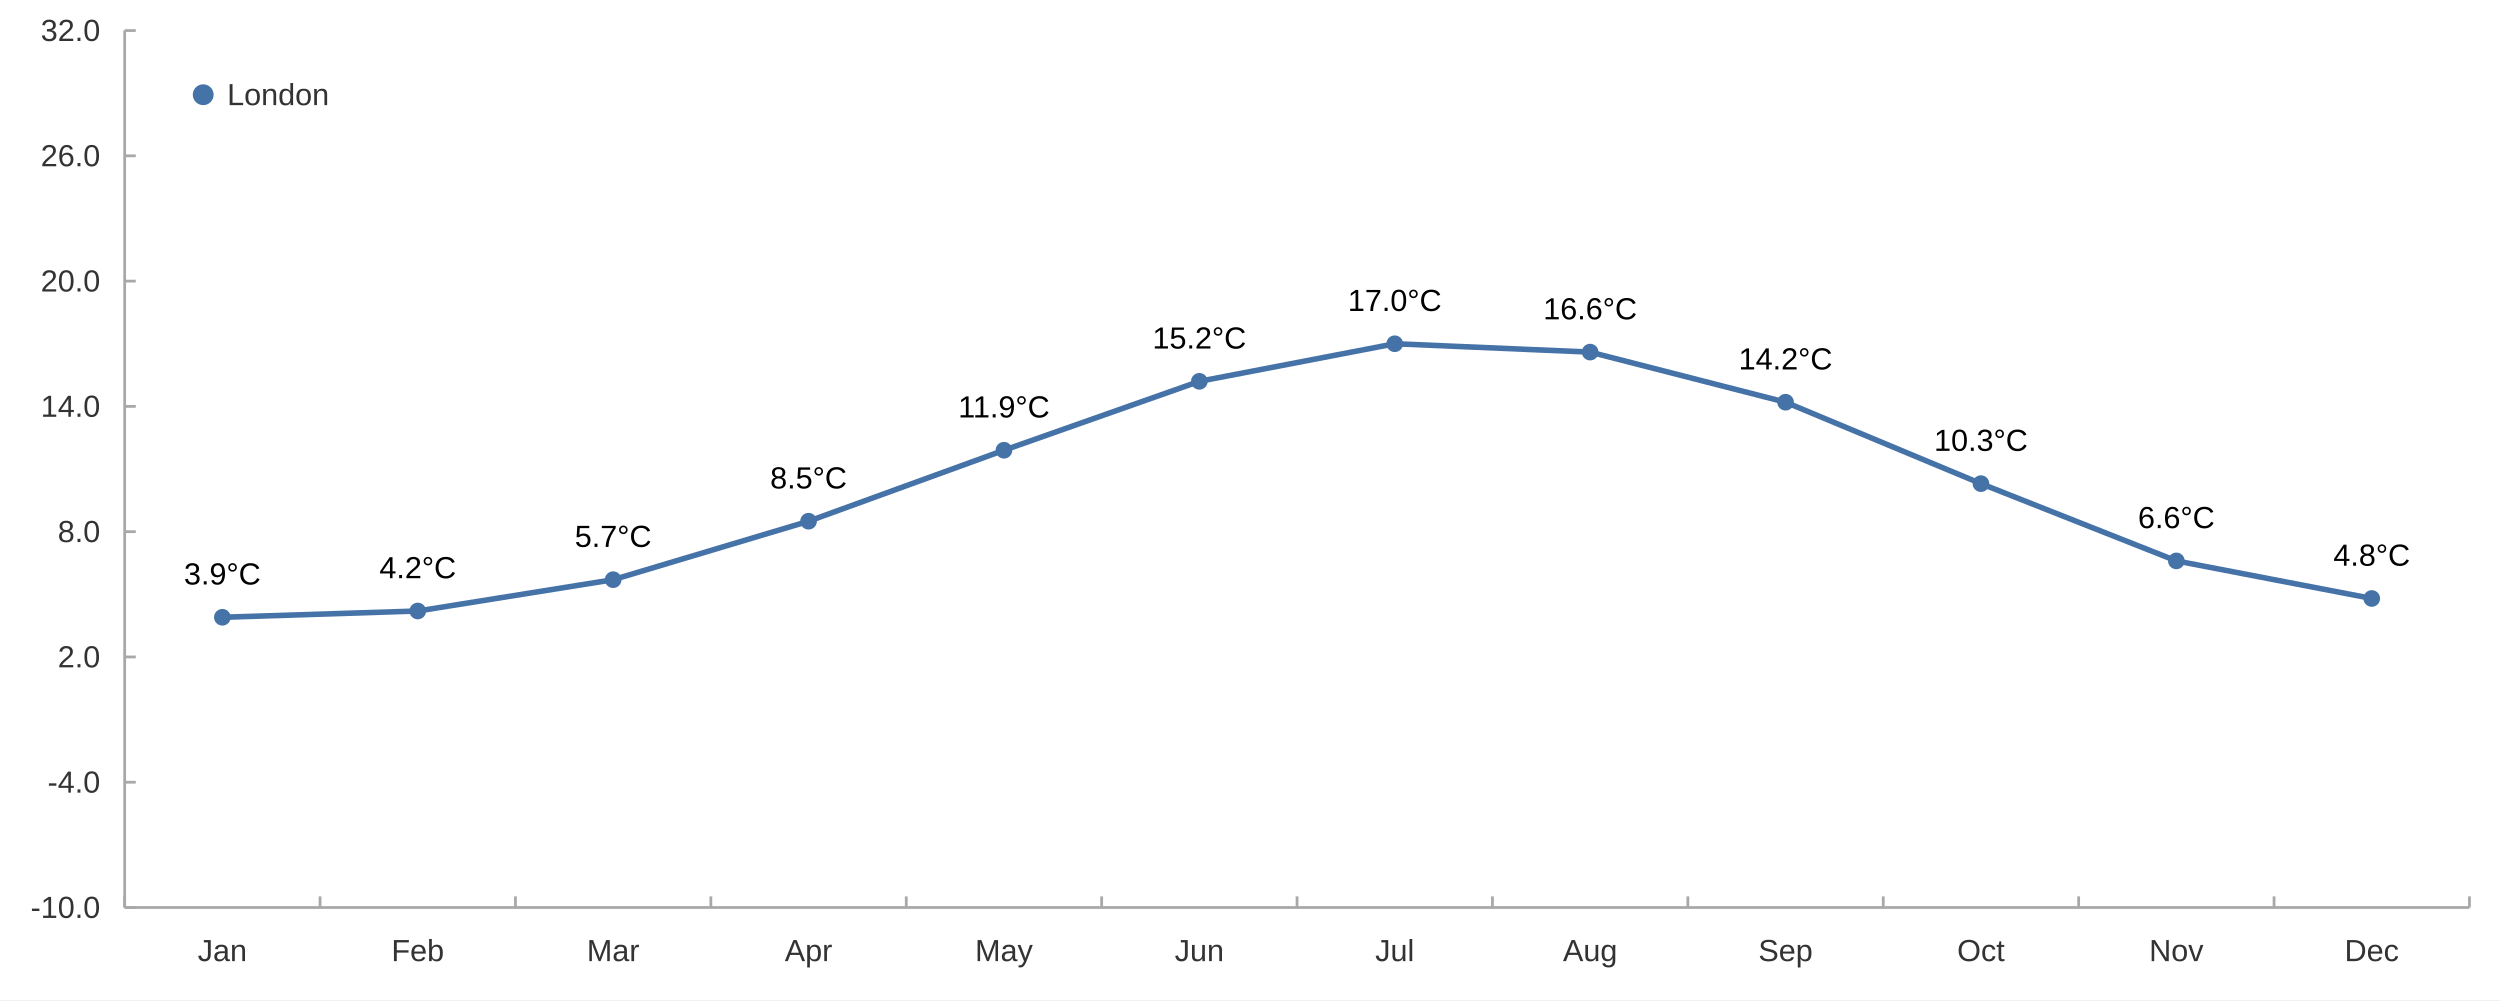
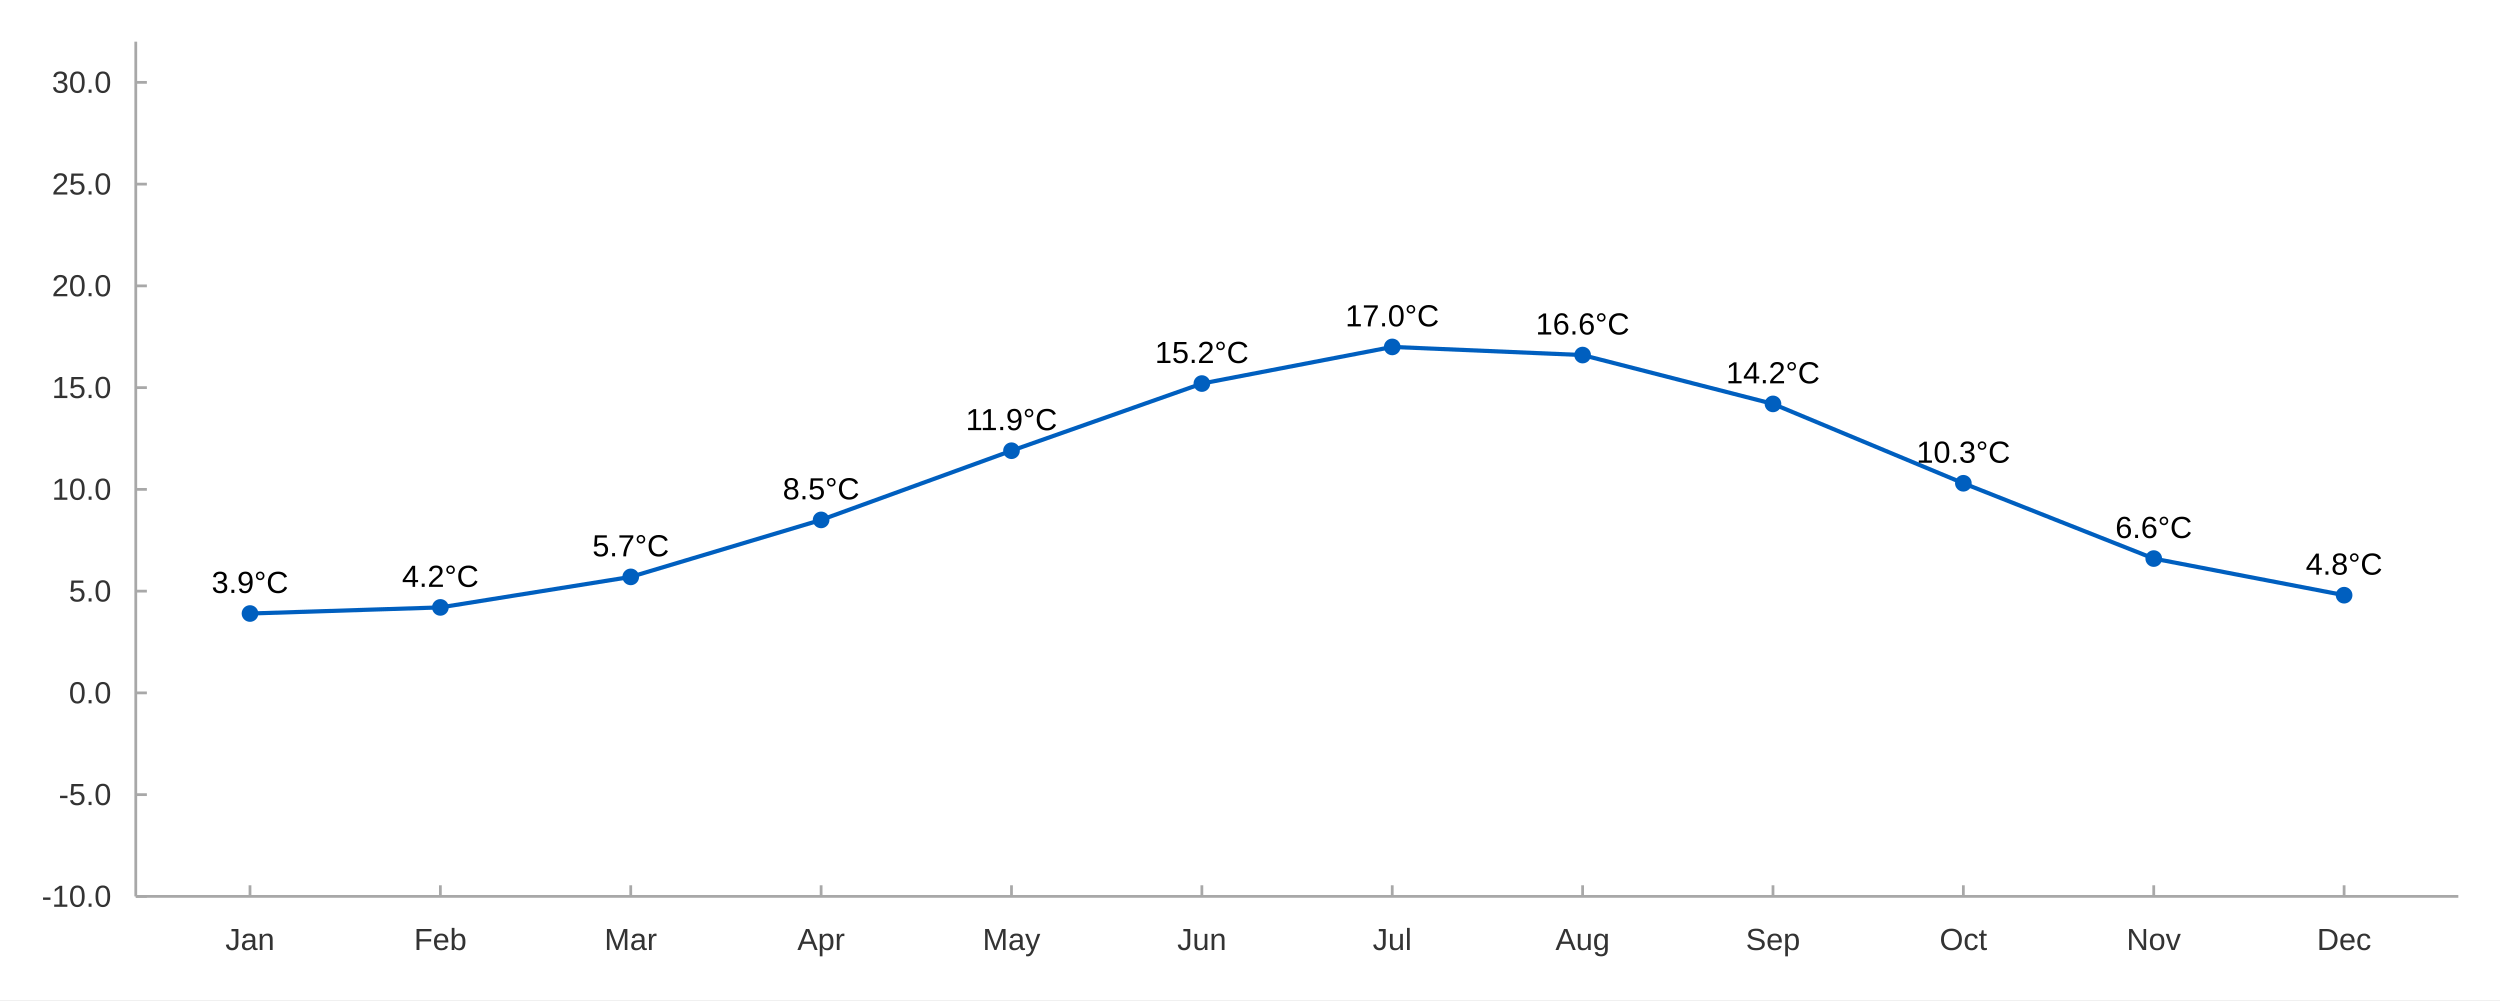
<svg xmlns="http://www.w3.org/2000/svg" width="1200" height="480" viewBox="0 0 1200.0 480.0">
  <rect width="1200" height="480" fill="#ffffff" />
-   <path stroke-width="1.333" stroke="#a8a8a8" fill="none" d="M59.837 435.6 L1185.333 435.6 " />
-   <path stroke-width="1.333" stroke="#a8a8a8" fill="none" d="M59.837 435.6 L59.837 430.267 " />
-   <path stroke-width="1.333" stroke="#a8a8a8" fill="none" d="M153.629 435.6 L153.629 430.267 " />
-   <path stroke-width="1.333" stroke="#a8a8a8" fill="none" d="M247.42 435.6 L247.42 430.267 " />
-   <path stroke-width="1.333" stroke="#a8a8a8" fill="none" d="M341.211 435.6 L341.211 430.267 " />
-   <path stroke-width="1.333" stroke="#a8a8a8" fill="none" d="M435.003 435.6 L435.003 430.267 " />
-   <path stroke-width="1.333" stroke="#a8a8a8" fill="none" d="M528.794 435.6 L528.794 430.267 " />
-   <path stroke-width="1.333" stroke="#a8a8a8" fill="none" d="M622.585 435.6 L622.585 430.267 " />
-   <path stroke-width="1.333" stroke="#a8a8a8" fill="none" d="M716.377 435.6 L716.377 430.267 " />
-   <path stroke-width="1.333" stroke="#a8a8a8" fill="none" d="M810.168 435.6 L810.168 430.267 " />
-   <path stroke-width="1.333" stroke="#a8a8a8" fill="none" d="M903.959 435.6 L903.959 430.267 " />
-   <path stroke-width="1.333" stroke="#a8a8a8" fill="none" d="M997.751 435.6 L997.751 430.267 " />
-   <path stroke-width="1.333" stroke="#a8a8a8" fill="none" d="M1091.542 435.6 L1091.542 430.267 " />
-   <path stroke-width="1.333" stroke="#a8a8a8" fill="none" d="M1185.333 435.6 L1185.333 430.267 " />
-   <text x="94.905" y="461.333" fill="#333333" font-size="14.667" font-family="Arial,Helvetica,'Helvetica Neue',sans-serif">Jan</text>
-   <text x="187.884" y="461.333" fill="#333333" font-size="14.667" font-family="Arial,Helvetica,'Helvetica Neue',sans-serif">Feb</text>
-   <text x="281.683" y="461.333" fill="#333333" font-size="14.667" font-family="Arial,Helvetica,'Helvetica Neue',sans-serif">Mar</text>
-   <text x="376.693" y="461.333" fill="#333333" font-size="14.667" font-family="Arial,Helvetica,'Helvetica Neue',sans-serif">Apr</text>
-   <text x="468.039" y="461.333" fill="#333333" font-size="14.667" font-family="Arial,Helvetica,'Helvetica Neue',sans-serif">May</text>
-   <text x="563.862" y="461.333" fill="#333333" font-size="14.667" font-family="Arial,Helvetica,'Helvetica Neue',sans-serif">Jun</text>
-   <text x="660.098" y="461.333" fill="#333333" font-size="14.667" font-family="Arial,Helvetica,'Helvetica Neue',sans-serif">Jul</text>
-   <text x="750.226" y="461.333" fill="#333333" font-size="14.667" font-family="Arial,Helvetica,'Helvetica Neue',sans-serif">Aug</text>
-   <text x="844.017" y="461.333" fill="#333333" font-size="14.667" font-family="Arial,Helvetica,'Helvetica Neue',sans-serif">Sep</text>
-   <text x="939.441" y="461.333" fill="#333333" font-size="14.667" font-family="Arial,Helvetica,'Helvetica Neue',sans-serif">Oct</text>
-   <text x="1031.6" y="461.333" fill="#333333" font-size="14.667" font-family="Arial,Helvetica,'Helvetica Neue',sans-serif">Nov</text>
-   <text x="1125.391" y="461.333" fill="#333333" font-size="14.667" font-family="Arial,Helvetica,'Helvetica Neue',sans-serif">Dec</text>
-   <path stroke-width="1.333" stroke="#a8a8a8" fill="none" d="M59.837 14.667 L59.837 435.6 " />
-   <path stroke-width="1.333" stroke="#a8a8a8" fill="none" d="M59.837 435.6 L65.171 435.6 " />
-   <path stroke-width="1.333" stroke="#a8a8a8" fill="none" d="M59.837 375.467 L65.171 375.467 " />
-   <path stroke-width="1.333" stroke="#a8a8a8" fill="none" d="M59.837 315.333 L65.171 315.333 " />
-   <path stroke-width="1.333" stroke="#a8a8a8" fill="none" d="M59.837 255.2 L65.171 255.2 " />
-   <path stroke-width="1.333" stroke="#a8a8a8" fill="none" d="M59.837 195.067 L65.171 195.067 " />
-   <path stroke-width="1.333" stroke="#a8a8a8" fill="none" d="M59.837 134.933 L65.171 134.933 " />
-   <path stroke-width="1.333" stroke="#a8a8a8" fill="none" d="M59.837 74.8 L65.171 74.8 " />
-   <path stroke-width="1.333" stroke="#a8a8a8" fill="none" d="M59.837 14.667 L65.171 14.667 " />
-   <text x="14.667" y="440.6" fill="#333333" font-size="14.667" font-family="Arial,Helvetica,'Helvetica Neue',sans-serif">-10.0</text>
-   <text x="22.823" y="380.467" fill="#333333" font-size="14.667" font-family="Arial,Helvetica,'Helvetica Neue',sans-serif">-4.0</text>
-   <text x="27.714" y="320.333" fill="#333333" font-size="14.667" font-family="Arial,Helvetica,'Helvetica Neue',sans-serif">2.0</text>
-   <text x="27.714" y="260.2" fill="#333333" font-size="14.667" font-family="Arial,Helvetica,'Helvetica Neue',sans-serif">8.0</text>
-   <text x="19.557" y="200.067" fill="#333333" font-size="14.667" font-family="Arial,Helvetica,'Helvetica Neue',sans-serif">14.0</text>
-   <text x="19.557" y="139.933" fill="#333333" font-size="14.667" font-family="Arial,Helvetica,'Helvetica Neue',sans-serif">20.0</text>
-   <text x="19.557" y="79.8" fill="#333333" font-size="14.667" font-family="Arial,Helvetica,'Helvetica Neue',sans-serif">26.0</text>
-   <text x="19.557" y="19.667" fill="#333333" font-size="14.667" font-family="Arial,Helvetica,'Helvetica Neue',sans-serif">32.0</text>
-   <path stroke-width="2.667" stroke="#4572a7" fill="none" d="M106.733 296.291 L200.524 293.284 L294.316 278.251 L388.107 250.189 L481.898 216.113 L575.69 183.04 L669.481 165.0 L763.272 169.009 L857.064 193.062 L950.855 232.149 L1044.646 269.231 L1138.438 287.271 " />
-   <path fill="#4572a7" d="M110.733 296.291 M102.733 296.291 a4.0 4.0 0 1 0 8.0 0 a4.0 4.0 0 1 0 -8.0 0 " />
-   <path fill="#4572a7" d="M204.524 293.284 M196.524 293.284 a4.0 4.0 0 1 0 8.0 0 a4.0 4.0 0 1 0 -8.0 0 " />
-   <path fill="#4572a7" d="M298.316 278.251 M290.316 278.251 a4.0 4.0 0 1 0 8.0 0 a4.0 4.0 0 1 0 -8.0 0 " />
-   <path fill="#4572a7" d="M392.107 250.189 M384.107 250.189 a4.0 4.0 0 1 0 8.0 0 a4.0 4.0 0 1 0 -8.0 0 " />
-   <path fill="#4572a7" d="M485.898 216.113 M477.898 216.113 a4.0 4.0 0 1 0 8.0 0 a4.0 4.0 0 1 0 -8.0 0 " />
-   <path fill="#4572a7" d="M579.69 183.04 M571.69 183.04 a4.0 4.0 0 1 0 8.0 0 a4.0 4.0 0 1 0 -8.0 0 " />
-   <path fill="#4572a7" d="M673.481 165.0 M665.481 165.0 a4.0 4.0 0 1 0 8.0 0 a4.0 4.0 0 1 0 -8.0 0 " />
-   <path fill="#4572a7" d="M767.272 169.009 M759.272 169.009 a4.0 4.0 0 1 0 8.0 0 a4.0 4.0 0 1 0 -8.0 0 " />
-   <path fill="#4572a7" d="M861.064 193.062 M853.064 193.062 a4.0 4.0 0 1 0 8.0 0 a4.0 4.0 0 1 0 -8.0 0 " />
-   <path fill="#4572a7" d="M954.855 232.149 M946.855 232.149 a4.0 4.0 0 1 0 8.0 0 a4.0 4.0 0 1 0 -8.0 0 " />
-   <path fill="#4572a7" d="M1048.646 269.231 M1040.646 269.231 a4.0 4.0 0 1 0 8.0 0 a4.0 4.0 0 1 0 -8.0 0 " />
-   <path fill="#4572a7" d="M1142.438 287.271 M1134.438 287.271 a4.0 4.0 0 1 0 8.0 0 a4.0 4.0 0 1 0 -8.0 0 " />
-   <text x="88.303" y="280.558" fill="#000000" font-size="14.667" font-family="Arial,Helvetica,'Helvetica Neue',sans-serif">3.9°C</text>
-   <text x="182.095" y="277.551" fill="#000000" font-size="14.667" font-family="Arial,Helvetica,'Helvetica Neue',sans-serif">4.2°C</text>
-   <text x="275.886" y="262.518" fill="#000000" font-size="14.667" font-family="Arial,Helvetica,'Helvetica Neue',sans-serif">5.7°C</text>
-   <text x="369.677" y="234.456" fill="#000000" font-size="14.667" font-family="Arial,Helvetica,'Helvetica Neue',sans-serif">8.5°C</text>
-   <text x="459.938" y="200.38" fill="#000000" font-size="14.667" font-family="Arial,Helvetica,'Helvetica Neue',sans-serif">11.9°C</text>
-   <text x="553.182" y="167.307" fill="#000000" font-size="14.667" font-family="Arial,Helvetica,'Helvetica Neue',sans-serif">15.2°C</text>
-   <text x="646.973" y="149.267" fill="#000000" font-size="14.667" font-family="Arial,Helvetica,'Helvetica Neue',sans-serif">17.0°C</text>
-   <text x="740.765" y="153.276" fill="#000000" font-size="14.667" font-family="Arial,Helvetica,'Helvetica Neue',sans-serif">16.6°C</text>
-   <text x="834.556" y="177.329" fill="#000000" font-size="14.667" font-family="Arial,Helvetica,'Helvetica Neue',sans-serif">14.2°C</text>
-   <text x="928.347" y="216.416" fill="#000000" font-size="14.667" font-family="Arial,Helvetica,'Helvetica Neue',sans-serif">10.3°C</text>
-   <text x="1026.217" y="253.498" fill="#000000" font-size="14.667" font-family="Arial,Helvetica,'Helvetica Neue',sans-serif">6.6°C</text>
-   <text x="1120.008" y="271.538" fill="#000000" font-size="14.667" font-family="Arial,Helvetica,'Helvetica Neue',sans-serif">4.8°C</text>
-   <path fill="#4572a7" d="M102.537 45.467 M92.537 45.467 a5.0 5.0 0 1 0 10.0 0 a5.0 5.0 0 1 0 -10.0 0 " />
-   <text x="109.037" y="50.467" fill="#333333" font-size="14.667" font-family="Arial,Helvetica,'Helvetica Neue',sans-serif">London</text>
+   <path stroke-width="2" stroke="#005fbf" fill="none" d="M119.998 294.488 L211.378 291.557 L302.757 276.905 L394.137 249.554 L485.516 216.342 L576.896 184.107 L668.275 166.524 L759.655 170.431 L851.034 193.875 L942.413 231.971 L1033.793 268.114 L1125.172 285.697 " />
+   <path fill="#005fbf" d="M123.998 294.488 M115.998 294.488 a4.0 4.0 0 1 0 8.0 0 a4.0 4.0 0 1 0 -8.0 0 " />
+   <path fill="#005fbf" d="M215.378 291.557 M207.378 291.557 a4.0 4.0 0 1 0 8.0 0 a4.0 4.0 0 1 0 -8.0 0 " />
+   <path fill="#005fbf" d="M306.757 276.905 M298.757 276.905 a4.0 4.0 0 1 0 8.0 0 a4.0 4.0 0 1 0 -8.0 0 " />
+   <path fill="#005fbf" d="M398.137 249.554 M390.137 249.554 a4.0 4.0 0 1 0 8.0 0 a4.0 4.0 0 1 0 -8.0 0 " />
+   <path fill="#005fbf" d="M489.516 216.342 M481.516 216.342 a4.0 4.0 0 1 0 8.0 0 a4.0 4.0 0 1 0 -8.0 0 " />
+   <path fill="#005fbf" d="M580.896 184.107 M572.896 184.107 a4.0 4.0 0 1 0 8.0 0 a4.0 4.0 0 1 0 -8.0 0 " />
+   <path fill="#005fbf" d="M672.275 166.524 M664.275 166.524 a4.0 4.0 0 1 0 8.0 0 a4.0 4.0 0 1 0 -8.0 0 " />
+   <path fill="#005fbf" d="M763.655 170.431 M755.655 170.431 a4.0 4.0 0 1 0 8.0 0 a4.0 4.0 0 1 0 -8.0 0 " />
+   <path fill="#005fbf" d="M855.034 193.875 M847.034 193.875 a4.0 4.0 0 1 0 8.0 0 a4.0 4.0 0 1 0 -8.0 0 " />
+   <path fill="#005fbf" d="M946.413 231.971 M938.413 231.971 a4.0 4.0 0 1 0 8.0 0 a4.0 4.0 0 1 0 -8.0 0 " />
+   <path fill="#005fbf" d="M1037.793 268.114 M1029.793 268.114 a4.0 4.0 0 1 0 8.0 0 a4.0 4.0 0 1 0 -8.0 0 " />
+   <path fill="#005fbf" d="M1129.172 285.697 M1121.172 285.697 a4.0 4.0 0 1 0 8.0 0 a4.0 4.0 0 1 0 -8.0 0 " />
+   <text x="101.569" y="284.621" fill="#000000" font-size="14.667" font-family="Arial,Helvetica,'Helvetica Neue',sans-serif">3.9°C</text>
+   <text x="192.948" y="281.691" fill="#000000" font-size="14.667" font-family="Arial,Helvetica,'Helvetica Neue',sans-serif">4.2°C</text>
+   <text x="284.328" y="267.038" fill="#000000" font-size="14.667" font-family="Arial,Helvetica,'Helvetica Neue',sans-serif">5.7°C</text>
+   <text x="375.707" y="239.687" fill="#000000" font-size="14.667" font-family="Arial,Helvetica,'Helvetica Neue',sans-serif">8.5°C</text>
+   <text x="463.555" y="206.475" fill="#000000" font-size="14.667" font-family="Arial,Helvetica,'Helvetica Neue',sans-serif">11.9°C</text>
+   <text x="554.388" y="174.24" fill="#000000" font-size="14.667" font-family="Arial,Helvetica,'Helvetica Neue',sans-serif">15.2°C</text>
+   <text x="645.767" y="156.657" fill="#000000" font-size="14.667" font-family="Arial,Helvetica,'Helvetica Neue',sans-serif">17.0°C</text>
+   <text x="737.147" y="160.564" fill="#000000" font-size="14.667" font-family="Arial,Helvetica,'Helvetica Neue',sans-serif">16.6°C</text>
+   <text x="828.526" y="184.008" fill="#000000" font-size="14.667" font-family="Arial,Helvetica,'Helvetica Neue',sans-serif">14.2°C</text>
+   <text x="919.906" y="222.104" fill="#000000" font-size="14.667" font-family="Arial,Helvetica,'Helvetica Neue',sans-serif">10.3°C</text>
+   <text x="1015.363" y="258.247" fill="#000000" font-size="14.667" font-family="Arial,Helvetica,'Helvetica Neue',sans-serif">6.6°C</text>
+   <text x="1106.743" y="275.83" fill="#000000" font-size="14.667" font-family="Arial,Helvetica,'Helvetica Neue',sans-serif">4.8°C</text>
+   <path stroke-width="1.333" stroke="#a8a8a8" fill="none" d="M65.171 20.0 L65.171 430.267 " />
+   <path stroke-width="1.333" stroke="#a8a8a8" fill="none" d="M65.171 430.267 L70.504 430.267 " />
+   <path stroke-width="1.333" stroke="#a8a8a8" fill="none" d="M65.171 381.425 L70.504 381.425 " />
+   <path stroke-width="1.333" stroke="#a8a8a8" fill="none" d="M65.171 332.584 L70.504 332.584 " />
+   <path stroke-width="1.333" stroke="#a8a8a8" fill="none" d="M65.171 283.743 L70.504 283.743 " />
+   <path stroke-width="1.333" stroke="#a8a8a8" fill="none" d="M65.171 234.902 L70.504 234.902 " />
+   <path stroke-width="1.333" stroke="#a8a8a8" fill="none" d="M65.171 186.06 L70.504 186.06 " />
+   <path stroke-width="1.333" stroke="#a8a8a8" fill="none" d="M65.171 137.219 L70.504 137.219 " />
+   <path stroke-width="1.333" stroke="#a8a8a8" fill="none" d="M65.171 88.378 L70.504 88.378 " />
+   <path stroke-width="1.333" stroke="#a8a8a8" fill="none" d="M65.171 39.537 L70.504 39.537 " />
+   <text x="20" y="435.267" fill="#333333" font-size="14.667" font-family="Arial,Helvetica,'Helvetica Neue',sans-serif">-10.0</text>
+   <text x="28.156" y="386.425" fill="#333333" font-size="14.667" font-family="Arial,Helvetica,'Helvetica Neue',sans-serif">-5.0</text>
+   <text x="33.047" y="337.584" fill="#333333" font-size="14.667" font-family="Arial,Helvetica,'Helvetica Neue',sans-serif">0.0</text>
+   <text x="33.047" y="288.743" fill="#333333" font-size="14.667" font-family="Arial,Helvetica,'Helvetica Neue',sans-serif">5.0</text>
+   <text x="24.891" y="239.902" fill="#333333" font-size="14.667" font-family="Arial,Helvetica,'Helvetica Neue',sans-serif">10.0</text>
+   <text x="24.891" y="191.06" fill="#333333" font-size="14.667" font-family="Arial,Helvetica,'Helvetica Neue',sans-serif">15.0</text>
+   <text x="24.891" y="142.219" fill="#333333" font-size="14.667" font-family="Arial,Helvetica,'Helvetica Neue',sans-serif">20.0</text>
+   <text x="24.891" y="93.378" fill="#333333" font-size="14.667" font-family="Arial,Helvetica,'Helvetica Neue',sans-serif">25.0</text>
+   <text x="24.891" y="44.537" fill="#333333" font-size="14.667" font-family="Arial,Helvetica,'Helvetica Neue',sans-serif">30.0</text>
+   <path stroke-width="1.333" stroke="#a8a8a8" fill="none" d="M65.171 430.267 L1180.0 430.267 " />
+   <path stroke-width="1.333" stroke="#a8a8a8" fill="none" d="M119.998 430.267 L119.998 424.933 " />
+   <path stroke-width="1.333" stroke="#a8a8a8" fill="none" d="M211.378 430.267 L211.378 424.933 " />
+   <path stroke-width="1.333" stroke="#a8a8a8" fill="none" d="M302.757 430.267 L302.757 424.933 " />
+   <path stroke-width="1.333" stroke="#a8a8a8" fill="none" d="M394.137 430.267 L394.137 424.933 " />
+   <path stroke-width="1.333" stroke="#a8a8a8" fill="none" d="M485.516 430.267 L485.516 424.933 " />
+   <path stroke-width="1.333" stroke="#a8a8a8" fill="none" d="M576.896 430.267 L576.896 424.933 " />
+   <path stroke-width="1.333" stroke="#a8a8a8" fill="none" d="M668.275 430.267 L668.275 424.933 " />
+   <path stroke-width="1.333" stroke="#a8a8a8" fill="none" d="M759.655 430.267 L759.655 424.933 " />
+   <path stroke-width="1.333" stroke="#a8a8a8" fill="none" d="M851.034 430.267 L851.034 424.933 " />
+   <path stroke-width="1.333" stroke="#a8a8a8" fill="none" d="M942.413 430.267 L942.413 424.933 " />
+   <path stroke-width="1.333" stroke="#a8a8a8" fill="none" d="M1033.793 430.267 L1033.793 424.933 " />
+   <path stroke-width="1.333" stroke="#a8a8a8" fill="none" d="M1125.172 430.267 L1125.172 424.933 " />
+   <text x="108.17" y="456" fill="#333333" font-size="14.667" font-family="Arial,Helvetica,'Helvetica Neue',sans-serif">Jan</text>
+   <text x="198.737" y="456" fill="#333333" font-size="14.667" font-family="Arial,Helvetica,'Helvetica Neue',sans-serif">Feb</text>
+   <text x="290.125" y="456" fill="#333333" font-size="14.667" font-family="Arial,Helvetica,'Helvetica Neue',sans-serif">Mar</text>
+   <text x="382.723" y="456" fill="#333333" font-size="14.667" font-family="Arial,Helvetica,'Helvetica Neue',sans-serif">Apr</text>
+   <text x="471.657" y="456" fill="#333333" font-size="14.667" font-family="Arial,Helvetica,'Helvetica Neue',sans-serif">May</text>
+   <text x="565.068" y="456" fill="#333333" font-size="14.667" font-family="Arial,Helvetica,'Helvetica Neue',sans-serif">Jun</text>
+   <text x="658.892" y="456" fill="#333333" font-size="14.667" font-family="Arial,Helvetica,'Helvetica Neue',sans-serif">Jul</text>
+   <text x="746.608" y="456" fill="#333333" font-size="14.667" font-family="Arial,Helvetica,'Helvetica Neue',sans-serif">Aug</text>
+   <text x="837.987" y="456" fill="#333333" font-size="14.667" font-family="Arial,Helvetica,'Helvetica Neue',sans-serif">Sep</text>
+   <text x="930.999" y="456" fill="#333333" font-size="14.667" font-family="Arial,Helvetica,'Helvetica Neue',sans-serif">Oct</text>
+   <text x="1020.746" y="456" fill="#333333" font-size="14.667" font-family="Arial,Helvetica,'Helvetica Neue',sans-serif">Nov</text>
+   <text x="1112.125" y="456" fill="#333333" font-size="14.667" font-family="Arial,Helvetica,'Helvetica Neue',sans-serif">Dec</text>
</svg>
